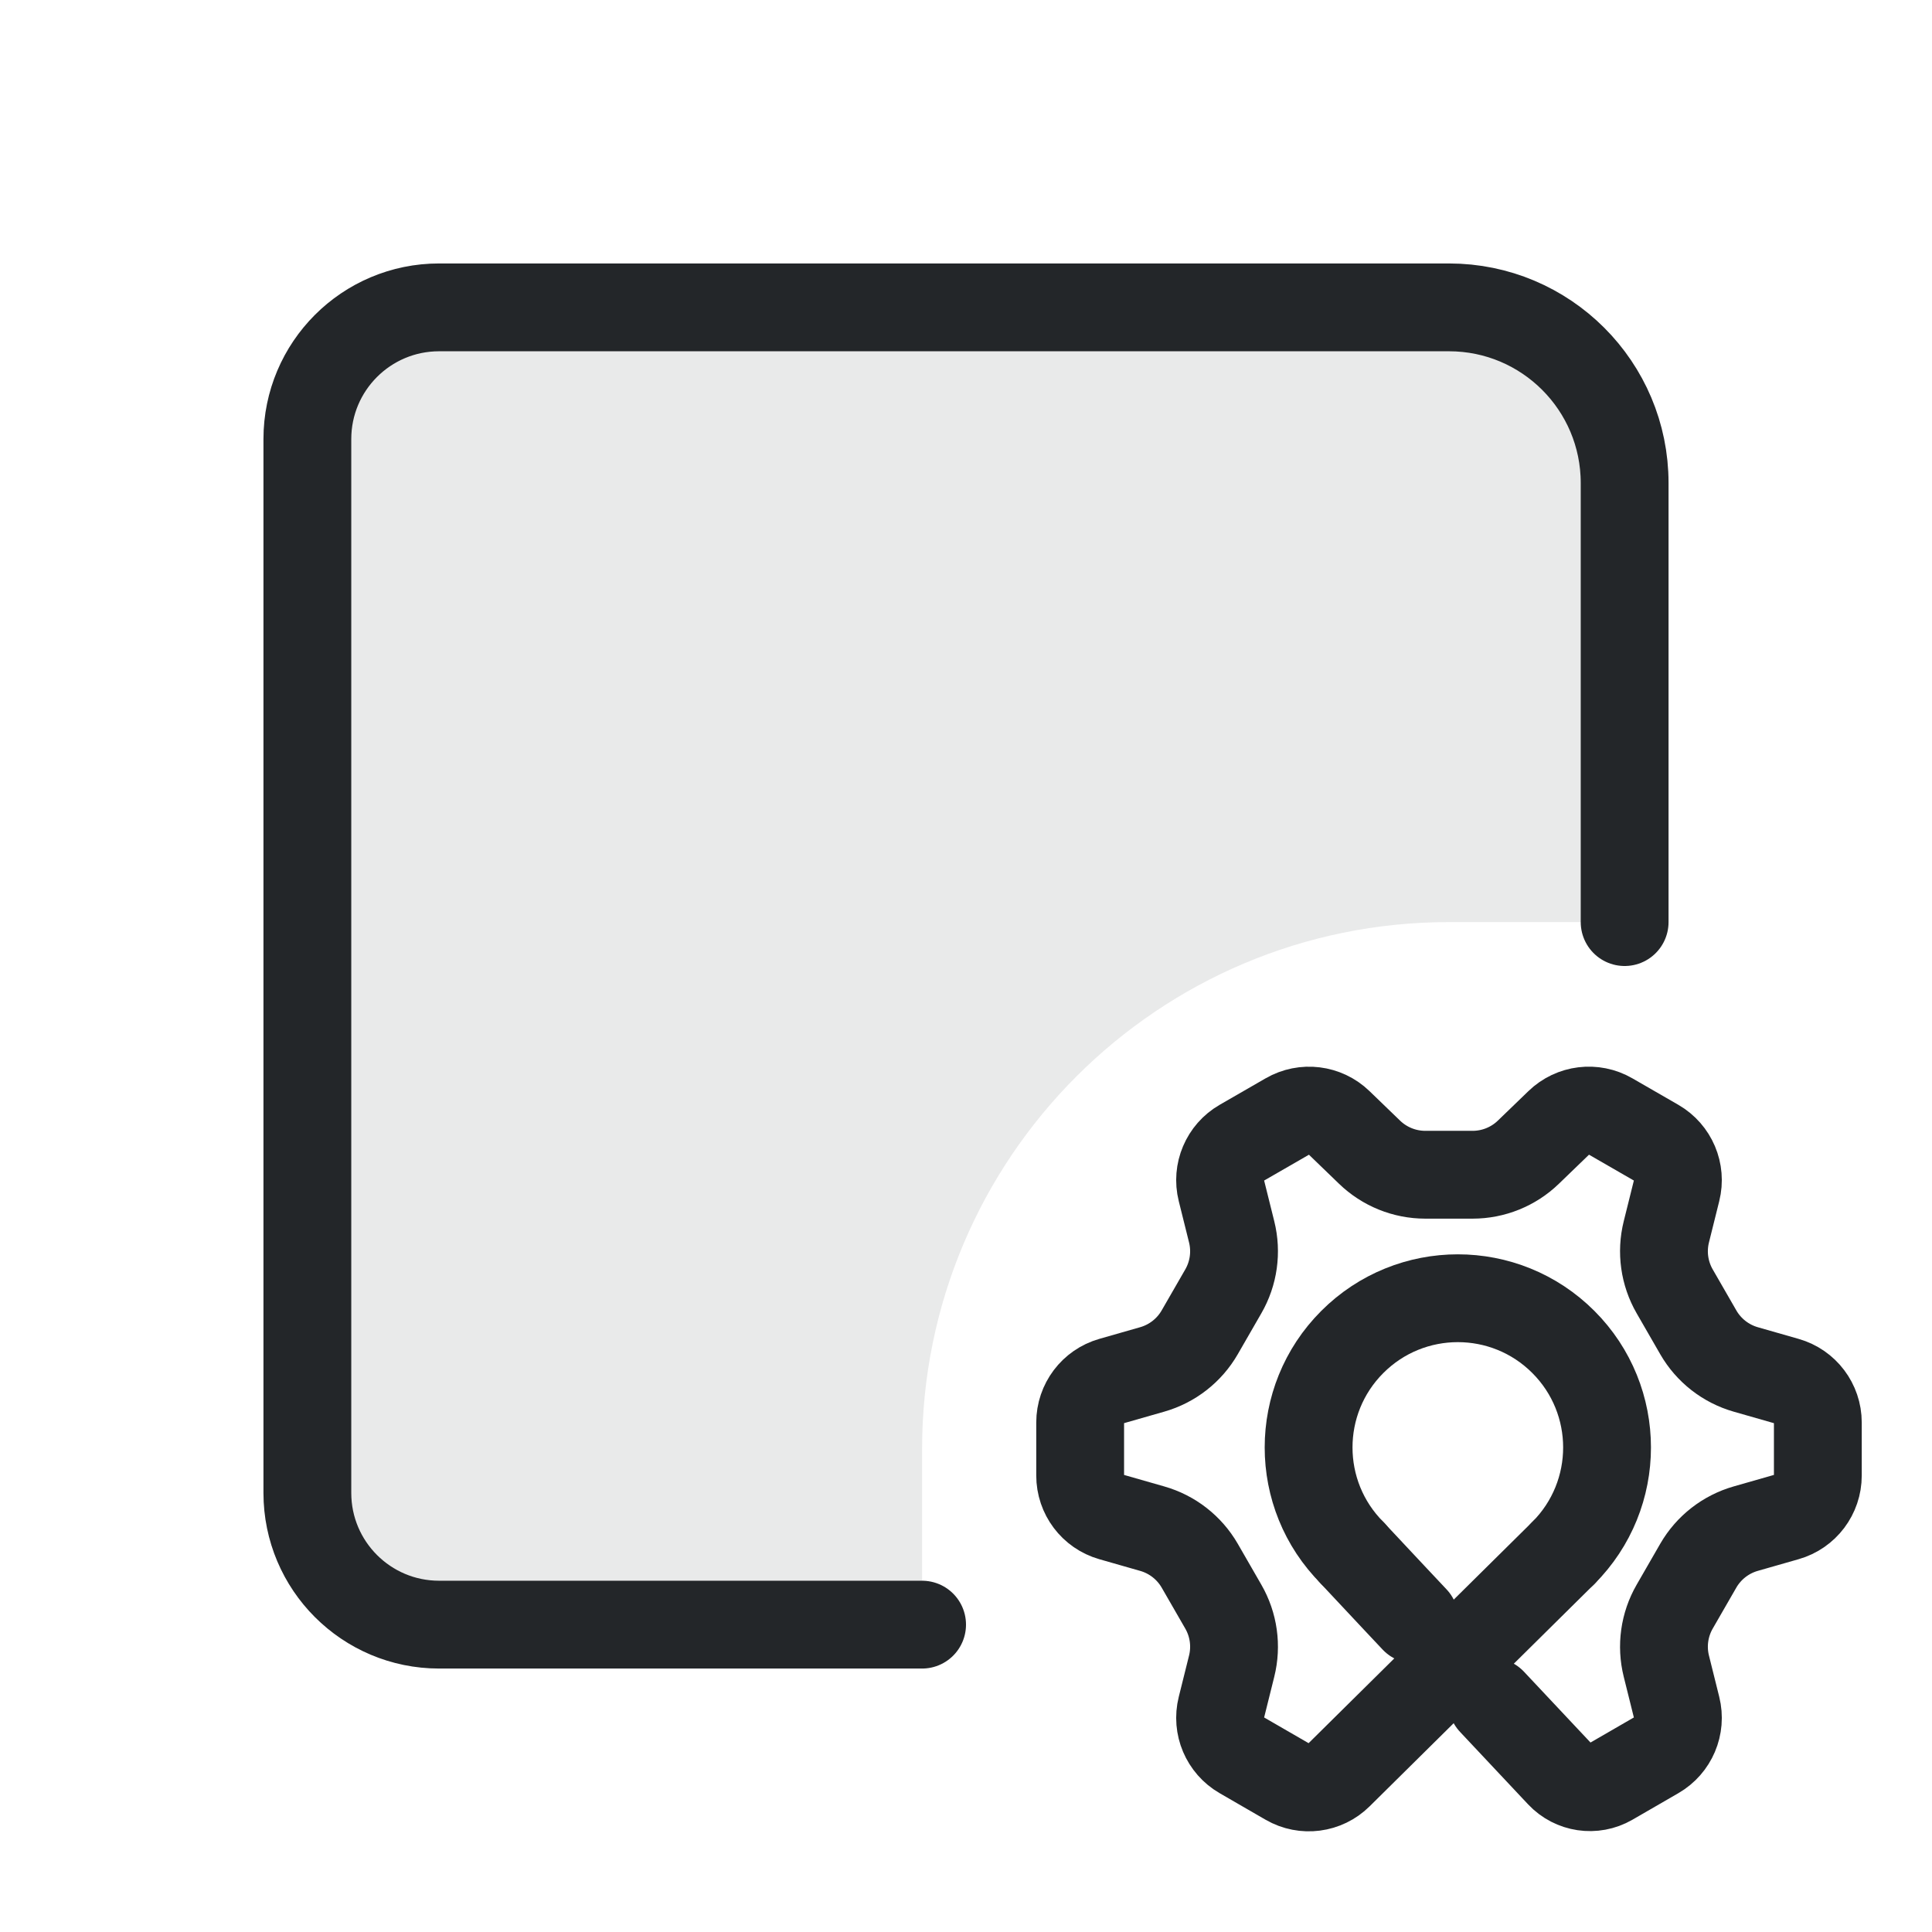
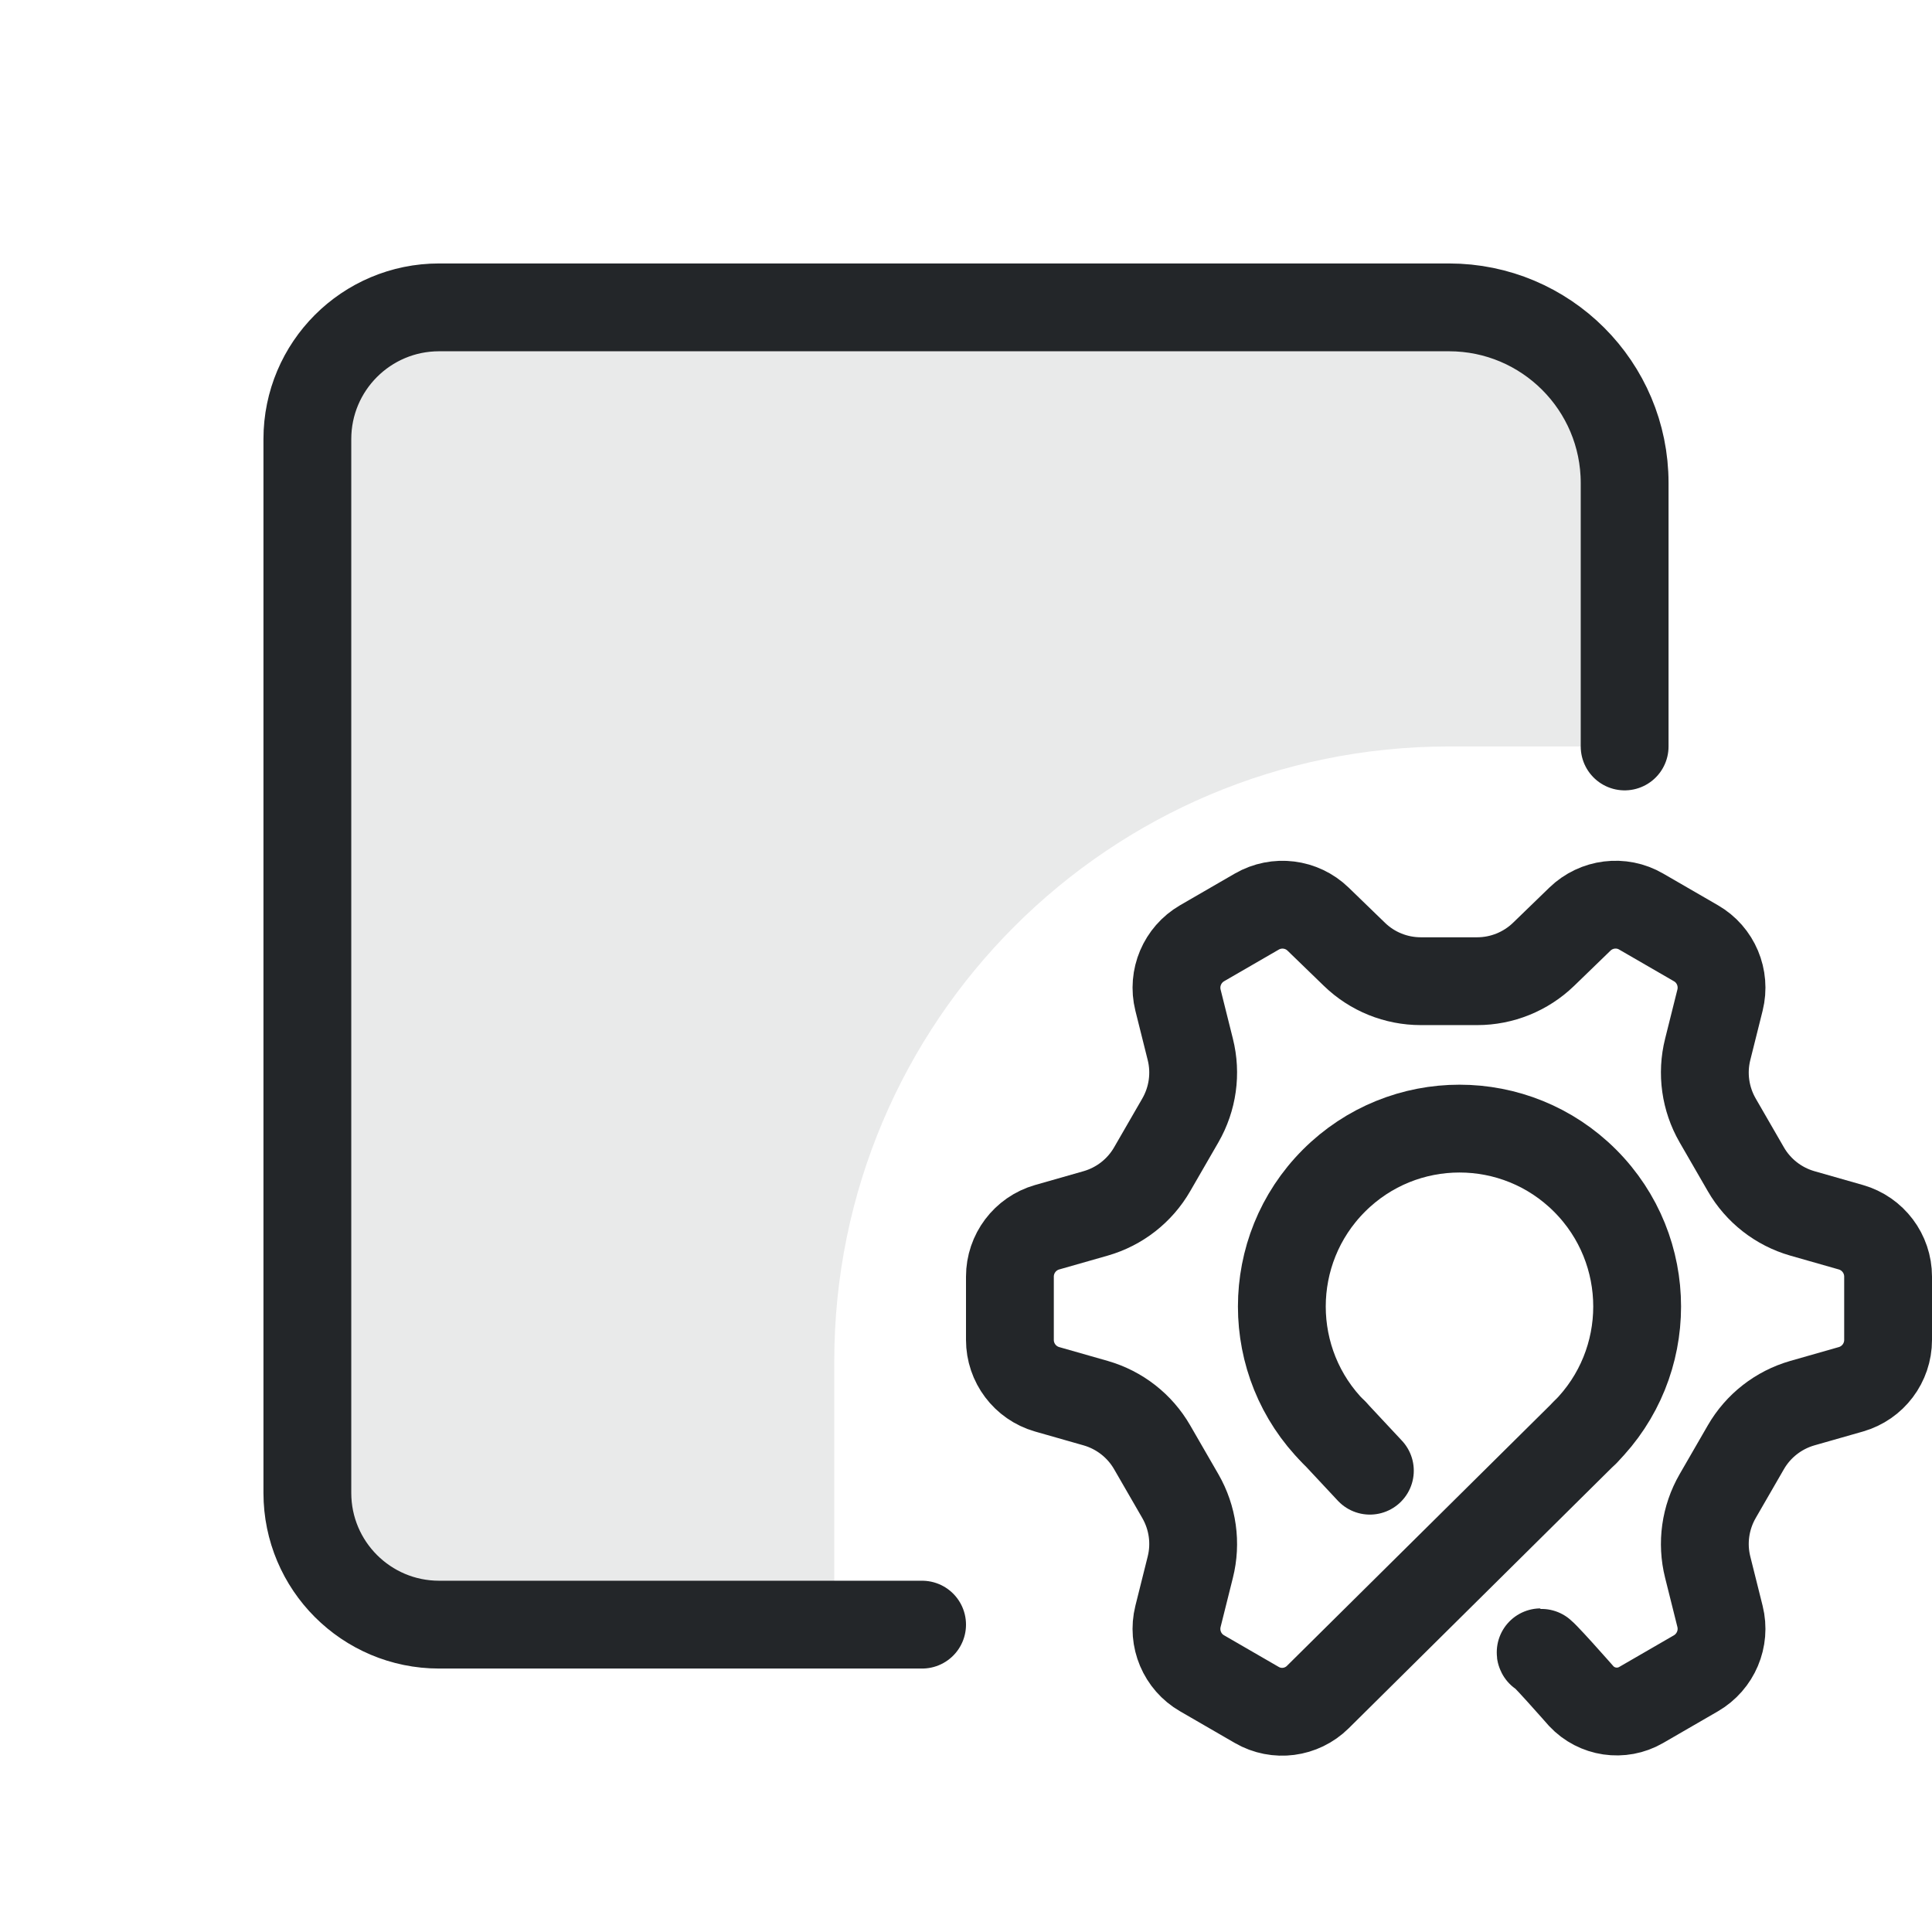
<svg xmlns="http://www.w3.org/2000/svg" width="22" height="22" viewBox="0 0 22 22">
  <defs>
    <style id="current-color-scheme">.ColorScheme-Text{color:#232629}</style>
  </defs>
-   <path class="ColorScheme-Text" d="M5,3.5 H16.5 A2,2 0 0 1 18.5,5.5 V10.5 H16.5 A6,6 0 0 0 10.5,16.5 V18.5 H5 A1.5,1.5 0 0 1 3.5,17 V5 A1.5,1.5 0 0 1 5,3.5 Z" fill="currentColor" opacity=".1" />
-   <path class="ColorScheme-Text" d="M10.5,18.5 H5 A1.5,1.5 0 0 1 3.5,17 V5 A1.5,1.5 0 0 1 5,3.5 H16.5 A2,2 0 0 1 18.5,5.5 V10.5" fill="none" stroke="currentColor" stroke-linecap="round" stroke-linejoin="round" />
-   <path class="ColorScheme-Text" d="M 17.802,17.684 L 15.245,20.213 A 0.484,0.484 172.658 0,1 14.662,20.289 L 14.138,19.986 A 0.49,0.49 247.03 0,1 13.908,19.443 L 14.025,18.973 A 0.914,0.914 262.03 0,0 13.93,18.295 L 13.661,17.828 A 0.914,0.914 217.97 0,0 13.12,17.407 L 12.655,17.274 A 0.49,0.49 232.97 0,1 12.3,16.802 L 12.3,16.198 A 0.49,0.49 127.027 0,1 12.655,15.727 L 13.12,15.594 A 0.914,0.914 142.027 0,0 13.661,15.172 L 13.93,14.705 A 0.914,0.914 97.973 0,0 14.025,14.027 L 13.908,13.557 A 0.49,0.49 112.973 0,1 14.138,13.014 L 14.662,12.712 A 0.49,0.49 187.027 0,1 15.247,12.784 L 15.595,13.12 A 0.914,0.914 202.03 0,0 16.23,13.377 L 16.769,13.377 A 0.914,0.914 157.973 0,0 17.404,13.12 L 17.752,12.784 A 0.49,0.49 172.973 0,1 18.338,12.712 L 18.862,13.014 A 0.49,0.49 247.03 0,1 19.092,13.557 L 18.975,14.027 A 0.914,0.914 262.03 0,0 19.07,14.705 L 19.339,15.172 A 0.914,0.914 217.97 0,0 19.879,15.594 L 20.344,15.727 A 0.49,0.49 232.97 0,1 20.7,16.198 L 20.7,16.802 A 0.49,0.49 127.027 0,1 20.344,17.274 L 19.879,17.407 A 0.914,0.914 142.027 0,0 19.339,17.828 L 19.07,18.295 A 0.914,0.914 97.973 0,0 18.975,18.973 L 19.092,19.443 A 0.49,0.49 112.973 0,1 18.862,19.986 L 18.338,20.289 A 0.467,0.467 188.389 0,1 17.765,20.204 L 16.99,19.379 M 16.108,18.441 L 15.872,18.19 L 15.398,17.684" fill="none" stroke="currentColor" stroke-width="1" stroke-linecap="round" stroke-linejoin="round" />
-   <path class="ColorScheme-Text" d="M 15.399,17.684 A 1.699,1.699 0.0 0,1 15.399,15.281 A 1.699,1.699 0.0 0,1 17.802,15.281 A 1.699,1.699 0.0 0,1 17.802,17.684" fill="none" stroke="currentColor" stroke-width="1" stroke-linecap="round" stroke-linejoin="round" />
+   <path class="ColorScheme-Text" d="M5,3.5H16.5A2,2 0 0 1 18.5,5.5V8.5H16.5A7,7 0 0 0 9.5,15.5V18.5H5A1.5,1.5 0 0 1 3.5,17V5A1.5,1.5 0 0 1 5,3.5Z" fill="currentColor" opacity=".1" />
+   <path class="ColorScheme-Text" d="M10.5,18.5H5A1.5,1.5 0 0 1 3.5,17V5A1.5,1.5 0 0 1 5,3.5H16.5A2,2 0 0 1 18.5,5.5V8.5" fill="none" stroke="currentColor" stroke-linecap="round" stroke-linejoin="round" />
+   <g fill="none" stroke="currentColor" stroke-width="1" stroke-linecap="round" stroke-linejoin="round">
+     <path class="ColorScheme-Text" d="m18.05 16.31-3.044 3.015c-.185.183-.469.22-.694.09l-.624-.361c-.226-.13-.337-.395-.274-.648l.14-.56c.069-.274.028-.564-.113-.809l-.321-.556c-.141-.245-.372-.425-.643-.503l-.554-.158c-.25-.072-.423-.301-.423-.562v-.721c-1e-6-.261.173-.49.423-.562l.554-.158c.271-.078.502-.258.643-.503l.321-.556c.141-.245.182-.535.113-.809l-.14-.56c-.063-.253.049-.517.274-.648l.624-.361c.226-.13.51-.095.697.086l.414.401c.203.197.474.306.756.306h.642c.282-7e-6.553-.11.756-.306l.414-.401c.187-.181.472-.217.697-.086l.624.361c.226.13.337.395.274.648l-.14.56c-.069.274-.028.564.113.809l.321.556c.141.245.372.425.643.503l.554.158c.25.072.423.301.423.562v.721c0 .261-.173.49-.423.562l-.554.158c-.271.078-.502.258-.643.503l-.321.556c-.141.245-.182.535-.113.809l.14.56c.063.253-.049.517-.274.648l-.624.361c-.223.129-.506.087-.682-.101 0 0-.499-.568-.461-.492m-1.946-2.075-.409-.438" stroke-linejoin="round" stroke="currentColor" />
+     <path class="ColorScheme-Text" d="m15.189 16.31a2.023 2.026 0 010-2.865 2.023 2.026 0 012.861 0 2.023 2.026 0 010 2.865" stroke-linejoin="round" stroke="currentColor" />
+   </g>
</svg>
